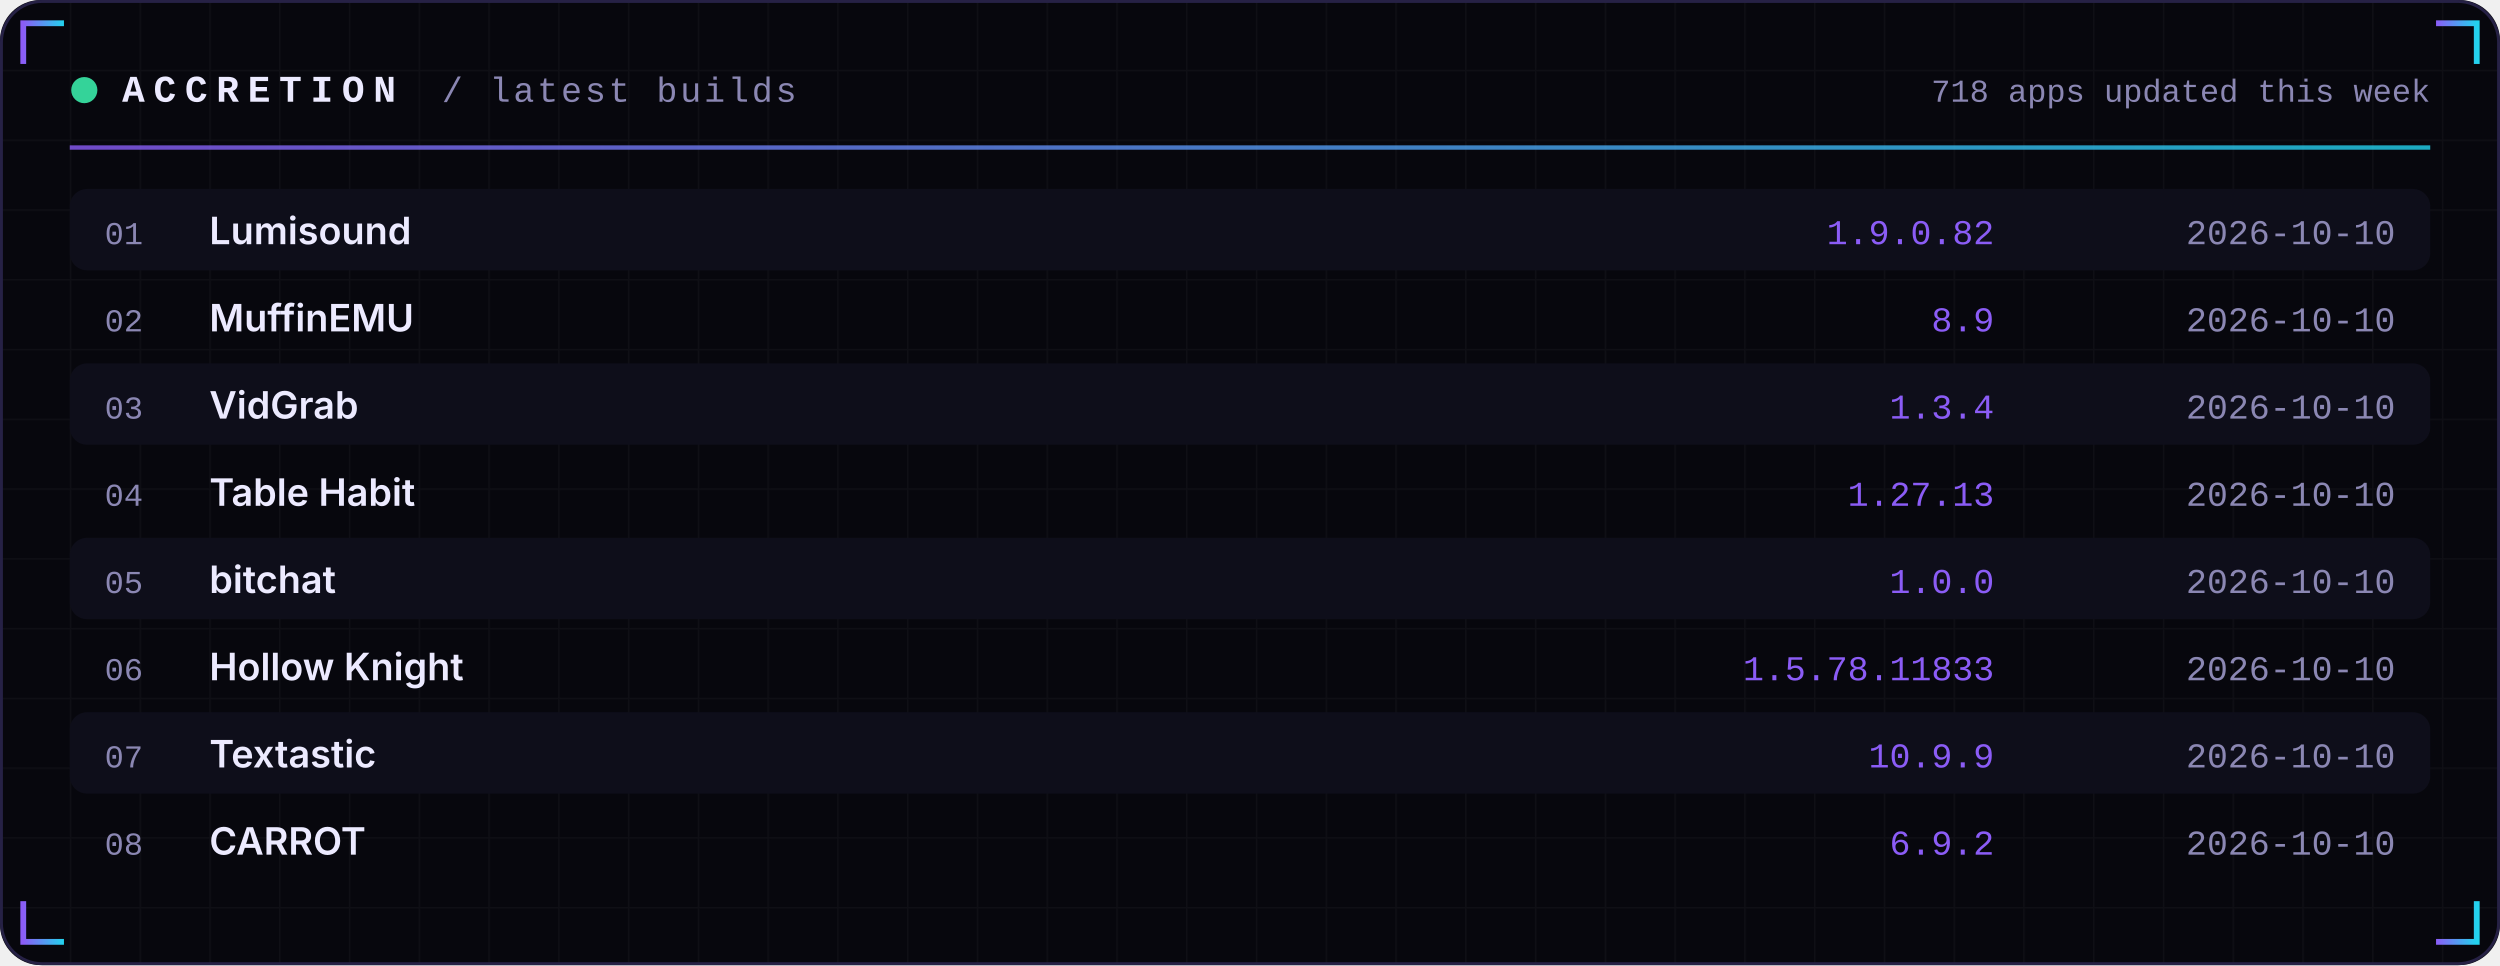
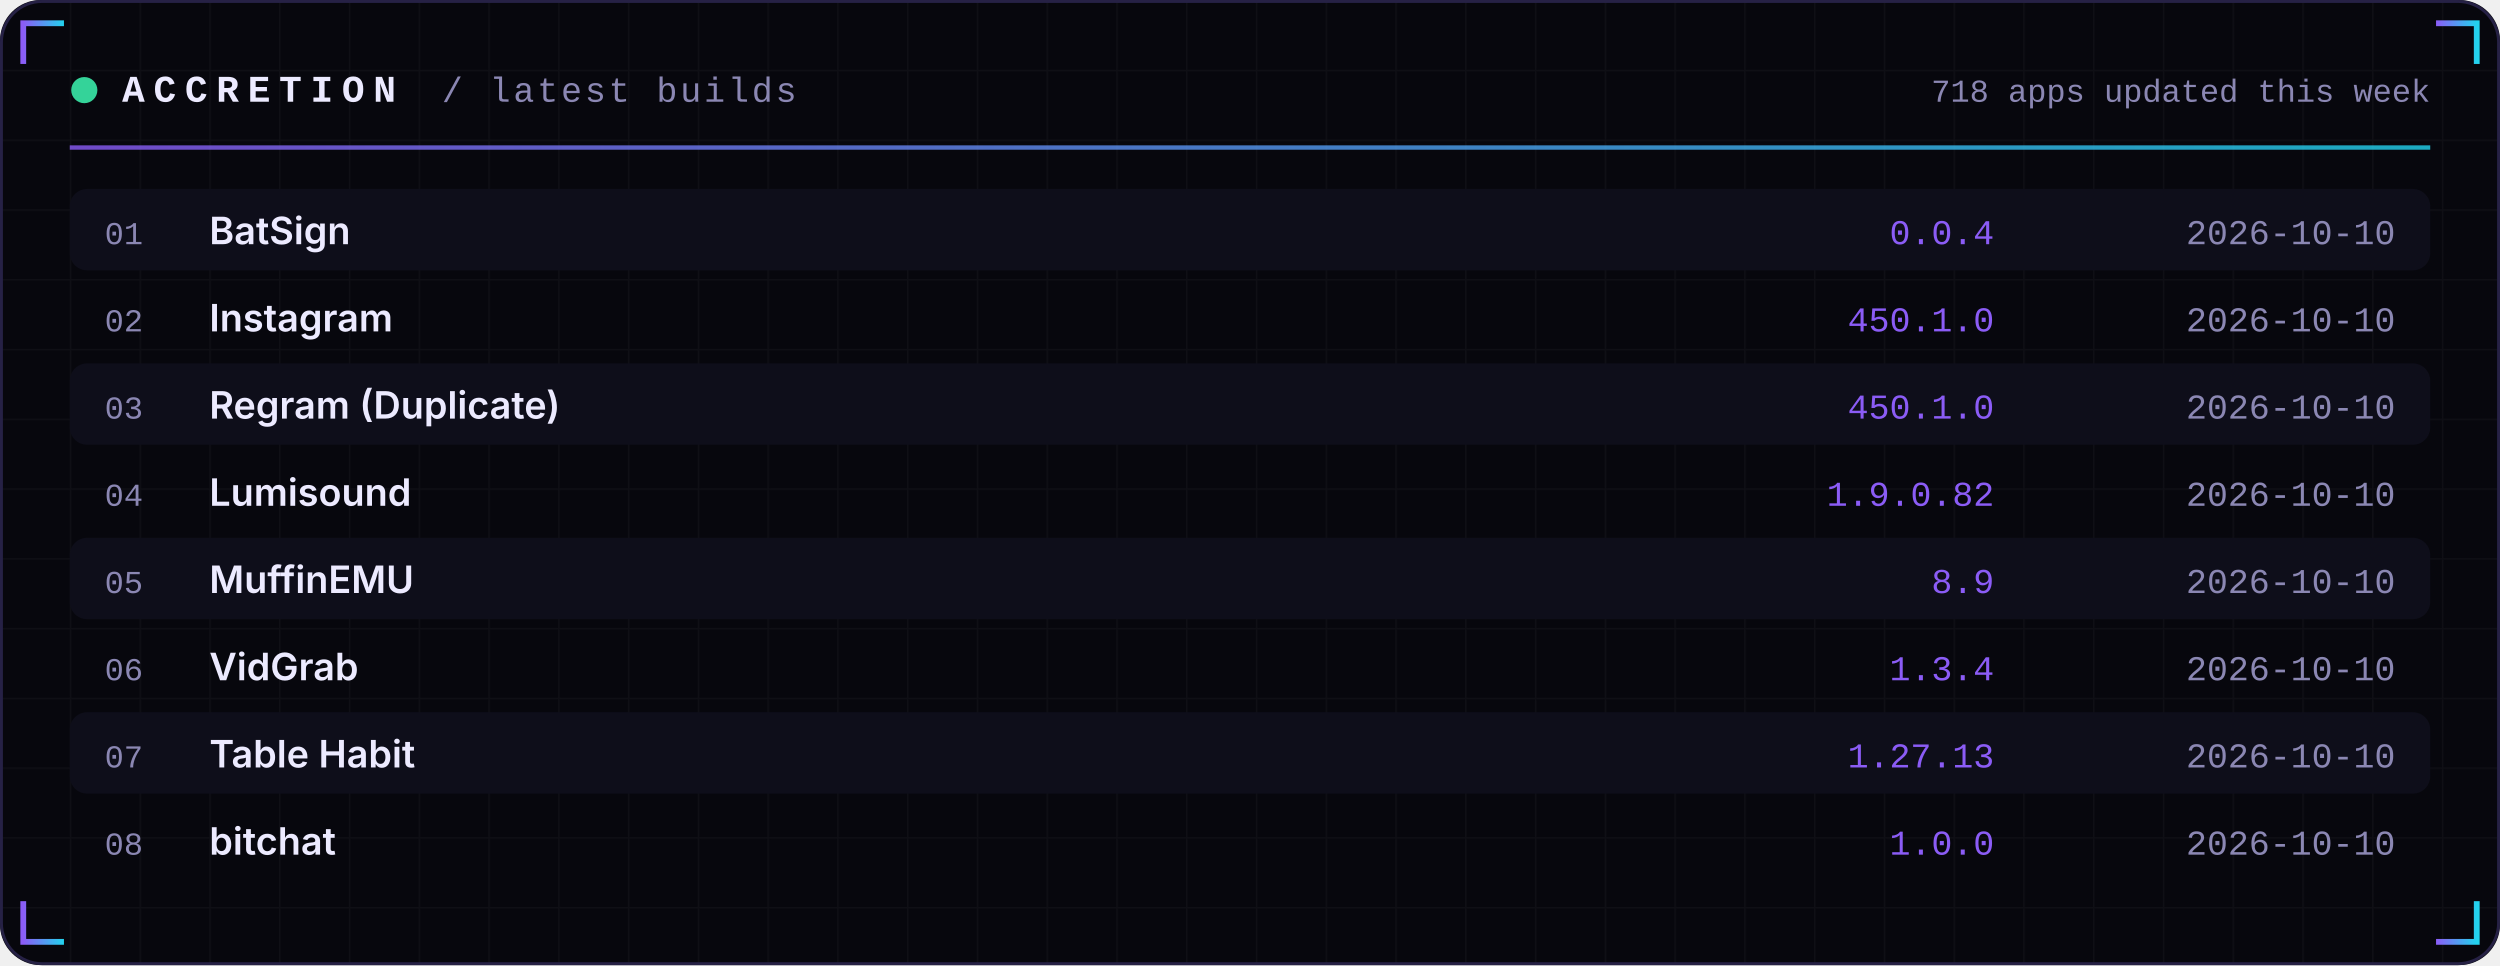
<svg xmlns="http://www.w3.org/2000/svg" width="860" height="332" viewBox="0 0 860 332" role="img">
  <defs>
    <linearGradient id="acc" x1="0" x2="1">
      <stop offset="0" stop-color="#8B5CF6" />
      <stop offset="1" stop-color="#22D3EE" />
    </linearGradient>
    <linearGradient id="area" x1="0" x2="0" y1="0" y2="1">
      <stop offset="0" stop-color="#8B5CF6" stop-opacity="0.35" />
      <stop offset="1" stop-color="#8B5CF6" stop-opacity="0" />
    </linearGradient>
    <pattern id="grid" width="24" height="24" patternUnits="userSpaceOnUse">
      <path d="M24 0H0V24" fill="none" stroke="#FFFFFF" stroke-opacity="0.035" />
    </pattern>
  </defs>
  <rect width="860" height="332" rx="14" fill="#07070D" />
  <rect width="860" height="332" rx="14" fill="url(#grid)" />
  <rect x="0.5" y="0.5" width="859" height="331" rx="14" fill="none" stroke="#262145" />
  <path d="M8 22 V8 H22" stroke="url(#acc)" stroke-width="2" fill="none" />
  <path d="M852 22 V8 H838" stroke="url(#acc)" stroke-width="2" fill="none" />
  <path d="M8 310 V324 H22" stroke="url(#acc)" stroke-width="2" fill="none" />
  <path d="M852 310 V324 H838" stroke="url(#acc)" stroke-width="2" fill="none" />
  <circle cx="29" cy="31" r="4.5" fill="#34D399">
    <animate attributeName="opacity" values="1;0.25;1" dur="2.4s" repeatCount="indefinite" />
  </circle>
  <text x="42" y="35" font-family="ui-monospace,SFMono-Regular,Menlo,Consolas,'Liberation Mono',monospace" font-size="13" font-weight="700" fill="#ECEAFF" text-anchor="start" letter-spacing="3">ACCRETION</text>
  <text x="152" y="35" font-family="ui-monospace,SFMono-Regular,Menlo,Consolas,'Liberation Mono',monospace" font-size="12" font-weight="400" fill="#8B87B3" text-anchor="start" letter-spacing="1">/ latest builds</text>
  <text x="836" y="35" font-family="ui-monospace,SFMono-Regular,Menlo,Consolas,'Liberation Mono',monospace" font-size="11" font-weight="400" fill="#8B87B3" text-anchor="end" letter-spacing="0">718 apps updated this week</text>
  <rect x="24" y="50" width="812" height="1.5" fill="url(#acc)" opacity="0.8" />
  <rect x="24" y="65" width="812" height="28" rx="6" fill="#0E0E1A" />
  <text x="36" y="84" font-family="ui-monospace,SFMono-Regular,Menlo,Consolas,'Liberation Mono',monospace" font-size="11" font-weight="400" fill="#8B87B3" text-anchor="start" letter-spacing="0">01</text>
-   <text x="72" y="84" font-family="-apple-system,BlinkMacSystemFont,'Segoe UI',Inter,Helvetica,Arial,sans-serif" font-size="13" font-weight="600" fill="#ECEAFF" text-anchor="start" letter-spacing="0">Lumisound</text>
-   <text x="686" y="84" font-family="ui-monospace,SFMono-Regular,Menlo,Consolas,'Liberation Mono',monospace" font-size="12" font-weight="400" fill="#8B5CF6" text-anchor="end" letter-spacing="0">1.9.0.82</text>
+   <text x="72" y="84" font-family="-apple-system,BlinkMacSystemFont,'Segoe UI',Inter,Helvetica,Arial,sans-serif" font-size="13" font-weight="600" fill="#ECEAFF" text-anchor="start" letter-spacing="0">BatSign</text>
+   <text x="686" y="84" font-family="ui-monospace,SFMono-Regular,Menlo,Consolas,'Liberation Mono',monospace" font-size="12" font-weight="400" fill="#8B5CF6" text-anchor="end" letter-spacing="0">0.0.4</text>
  <text x="824" y="84" font-family="ui-monospace,SFMono-Regular,Menlo,Consolas,'Liberation Mono',monospace" font-size="12" font-weight="400" fill="#8B87B3" text-anchor="end" letter-spacing="0">2026-10-10</text>
  <text x="36" y="114" font-family="ui-monospace,SFMono-Regular,Menlo,Consolas,'Liberation Mono',monospace" font-size="11" font-weight="400" fill="#8B87B3" text-anchor="start" letter-spacing="0">02</text>
-   <text x="72" y="114" font-family="-apple-system,BlinkMacSystemFont,'Segoe UI',Inter,Helvetica,Arial,sans-serif" font-size="13" font-weight="600" fill="#ECEAFF" text-anchor="start" letter-spacing="0">MuffinEMU</text>
-   <text x="686" y="114" font-family="ui-monospace,SFMono-Regular,Menlo,Consolas,'Liberation Mono',monospace" font-size="12" font-weight="400" fill="#8B5CF6" text-anchor="end" letter-spacing="0">8.9</text>
+   <text x="72" y="114" font-family="-apple-system,BlinkMacSystemFont,'Segoe UI',Inter,Helvetica,Arial,sans-serif" font-size="13" font-weight="600" fill="#ECEAFF" text-anchor="start" letter-spacing="0">Instagram</text>
+   <text x="686" y="114" font-family="ui-monospace,SFMono-Regular,Menlo,Consolas,'Liberation Mono',monospace" font-size="12" font-weight="400" fill="#8B5CF6" text-anchor="end" letter-spacing="0">450.1.0</text>
  <text x="824" y="114" font-family="ui-monospace,SFMono-Regular,Menlo,Consolas,'Liberation Mono',monospace" font-size="12" font-weight="400" fill="#8B87B3" text-anchor="end" letter-spacing="0">2026-10-10</text>
  <rect x="24" y="125" width="812" height="28" rx="6" fill="#0E0E1A" />
  <text x="36" y="144" font-family="ui-monospace,SFMono-Regular,Menlo,Consolas,'Liberation Mono',monospace" font-size="11" font-weight="400" fill="#8B87B3" text-anchor="start" letter-spacing="0">03</text>
-   <text x="72" y="144" font-family="-apple-system,BlinkMacSystemFont,'Segoe UI',Inter,Helvetica,Arial,sans-serif" font-size="13" font-weight="600" fill="#ECEAFF" text-anchor="start" letter-spacing="0">VidGrab</text>
-   <text x="686" y="144" font-family="ui-monospace,SFMono-Regular,Menlo,Consolas,'Liberation Mono',monospace" font-size="12" font-weight="400" fill="#8B5CF6" text-anchor="end" letter-spacing="0">1.3.4</text>
+   <text x="72" y="144" font-family="-apple-system,BlinkMacSystemFont,'Segoe UI',Inter,Helvetica,Arial,sans-serif" font-size="13" font-weight="600" fill="#ECEAFF" text-anchor="start" letter-spacing="0">Regram (Duplicate)</text>
+   <text x="686" y="144" font-family="ui-monospace,SFMono-Regular,Menlo,Consolas,'Liberation Mono',monospace" font-size="12" font-weight="400" fill="#8B5CF6" text-anchor="end" letter-spacing="0">450.1.0</text>
  <text x="824" y="144" font-family="ui-monospace,SFMono-Regular,Menlo,Consolas,'Liberation Mono',monospace" font-size="12" font-weight="400" fill="#8B87B3" text-anchor="end" letter-spacing="0">2026-10-10</text>
  <text x="36" y="174" font-family="ui-monospace,SFMono-Regular,Menlo,Consolas,'Liberation Mono',monospace" font-size="11" font-weight="400" fill="#8B87B3" text-anchor="start" letter-spacing="0">04</text>
-   <text x="72" y="174" font-family="-apple-system,BlinkMacSystemFont,'Segoe UI',Inter,Helvetica,Arial,sans-serif" font-size="13" font-weight="600" fill="#ECEAFF" text-anchor="start" letter-spacing="0">Table Habit</text>
-   <text x="686" y="174" font-family="ui-monospace,SFMono-Regular,Menlo,Consolas,'Liberation Mono',monospace" font-size="12" font-weight="400" fill="#8B5CF6" text-anchor="end" letter-spacing="0">1.27.13</text>
+   <text x="72" y="174" font-family="-apple-system,BlinkMacSystemFont,'Segoe UI',Inter,Helvetica,Arial,sans-serif" font-size="13" font-weight="600" fill="#ECEAFF" text-anchor="start" letter-spacing="0">Lumisound</text>
+   <text x="686" y="174" font-family="ui-monospace,SFMono-Regular,Menlo,Consolas,'Liberation Mono',monospace" font-size="12" font-weight="400" fill="#8B5CF6" text-anchor="end" letter-spacing="0">1.9.0.82</text>
  <text x="824" y="174" font-family="ui-monospace,SFMono-Regular,Menlo,Consolas,'Liberation Mono',monospace" font-size="12" font-weight="400" fill="#8B87B3" text-anchor="end" letter-spacing="0">2026-10-10</text>
  <rect x="24" y="185" width="812" height="28" rx="6" fill="#0E0E1A" />
  <text x="36" y="204" font-family="ui-monospace,SFMono-Regular,Menlo,Consolas,'Liberation Mono',monospace" font-size="11" font-weight="400" fill="#8B87B3" text-anchor="start" letter-spacing="0">05</text>
-   <text x="72" y="204" font-family="-apple-system,BlinkMacSystemFont,'Segoe UI',Inter,Helvetica,Arial,sans-serif" font-size="13" font-weight="600" fill="#ECEAFF" text-anchor="start" letter-spacing="0">bitchat</text>
-   <text x="686" y="204" font-family="ui-monospace,SFMono-Regular,Menlo,Consolas,'Liberation Mono',monospace" font-size="12" font-weight="400" fill="#8B5CF6" text-anchor="end" letter-spacing="0">1.0.0</text>
+   <text x="72" y="204" font-family="-apple-system,BlinkMacSystemFont,'Segoe UI',Inter,Helvetica,Arial,sans-serif" font-size="13" font-weight="600" fill="#ECEAFF" text-anchor="start" letter-spacing="0">MuffinEMU</text>
+   <text x="686" y="204" font-family="ui-monospace,SFMono-Regular,Menlo,Consolas,'Liberation Mono',monospace" font-size="12" font-weight="400" fill="#8B5CF6" text-anchor="end" letter-spacing="0">8.9</text>
  <text x="824" y="204" font-family="ui-monospace,SFMono-Regular,Menlo,Consolas,'Liberation Mono',monospace" font-size="12" font-weight="400" fill="#8B87B3" text-anchor="end" letter-spacing="0">2026-10-10</text>
  <text x="36" y="234" font-family="ui-monospace,SFMono-Regular,Menlo,Consolas,'Liberation Mono',monospace" font-size="11" font-weight="400" fill="#8B87B3" text-anchor="start" letter-spacing="0">06</text>
-   <text x="72" y="234" font-family="-apple-system,BlinkMacSystemFont,'Segoe UI',Inter,Helvetica,Arial,sans-serif" font-size="13" font-weight="600" fill="#ECEAFF" text-anchor="start" letter-spacing="0">Hollow Knight</text>
-   <text x="686" y="234" font-family="ui-monospace,SFMono-Regular,Menlo,Consolas,'Liberation Mono',monospace" font-size="12" font-weight="400" fill="#8B5CF6" text-anchor="end" letter-spacing="0">1.5.78.11833</text>
+   <text x="72" y="234" font-family="-apple-system,BlinkMacSystemFont,'Segoe UI',Inter,Helvetica,Arial,sans-serif" font-size="13" font-weight="600" fill="#ECEAFF" text-anchor="start" letter-spacing="0">VidGrab</text>
+   <text x="686" y="234" font-family="ui-monospace,SFMono-Regular,Menlo,Consolas,'Liberation Mono',monospace" font-size="12" font-weight="400" fill="#8B5CF6" text-anchor="end" letter-spacing="0">1.3.4</text>
  <text x="824" y="234" font-family="ui-monospace,SFMono-Regular,Menlo,Consolas,'Liberation Mono',monospace" font-size="12" font-weight="400" fill="#8B87B3" text-anchor="end" letter-spacing="0">2026-10-10</text>
  <rect x="24" y="245" width="812" height="28" rx="6" fill="#0E0E1A" />
  <text x="36" y="264" font-family="ui-monospace,SFMono-Regular,Menlo,Consolas,'Liberation Mono',monospace" font-size="11" font-weight="400" fill="#8B87B3" text-anchor="start" letter-spacing="0">07</text>
-   <text x="72" y="264" font-family="-apple-system,BlinkMacSystemFont,'Segoe UI',Inter,Helvetica,Arial,sans-serif" font-size="13" font-weight="600" fill="#ECEAFF" text-anchor="start" letter-spacing="0">Textastic</text>
-   <text x="686" y="264" font-family="ui-monospace,SFMono-Regular,Menlo,Consolas,'Liberation Mono',monospace" font-size="12" font-weight="400" fill="#8B5CF6" text-anchor="end" letter-spacing="0">10.9.9</text>
+   <text x="72" y="264" font-family="-apple-system,BlinkMacSystemFont,'Segoe UI',Inter,Helvetica,Arial,sans-serif" font-size="13" font-weight="600" fill="#ECEAFF" text-anchor="start" letter-spacing="0">Table Habit</text>
+   <text x="686" y="264" font-family="ui-monospace,SFMono-Regular,Menlo,Consolas,'Liberation Mono',monospace" font-size="12" font-weight="400" fill="#8B5CF6" text-anchor="end" letter-spacing="0">1.27.13</text>
  <text x="824" y="264" font-family="ui-monospace,SFMono-Regular,Menlo,Consolas,'Liberation Mono',monospace" font-size="12" font-weight="400" fill="#8B87B3" text-anchor="end" letter-spacing="0">2026-10-10</text>
  <text x="36" y="294" font-family="ui-monospace,SFMono-Regular,Menlo,Consolas,'Liberation Mono',monospace" font-size="11" font-weight="400" fill="#8B87B3" text-anchor="start" letter-spacing="0">08</text>
-   <text x="72" y="294" font-family="-apple-system,BlinkMacSystemFont,'Segoe UI',Inter,Helvetica,Arial,sans-serif" font-size="13" font-weight="600" fill="#ECEAFF" text-anchor="start" letter-spacing="0">CARROT</text>
-   <text x="686" y="294" font-family="ui-monospace,SFMono-Regular,Menlo,Consolas,'Liberation Mono',monospace" font-size="12" font-weight="400" fill="#8B5CF6" text-anchor="end" letter-spacing="0">6.9.2</text>
+   <text x="72" y="294" font-family="-apple-system,BlinkMacSystemFont,'Segoe UI',Inter,Helvetica,Arial,sans-serif" font-size="13" font-weight="600" fill="#ECEAFF" text-anchor="start" letter-spacing="0">bitchat</text>
+   <text x="686" y="294" font-family="ui-monospace,SFMono-Regular,Menlo,Consolas,'Liberation Mono',monospace" font-size="12" font-weight="400" fill="#8B5CF6" text-anchor="end" letter-spacing="0">1.0.0</text>
  <text x="824" y="294" font-family="ui-monospace,SFMono-Regular,Menlo,Consolas,'Liberation Mono',monospace" font-size="12" font-weight="400" fill="#8B87B3" text-anchor="end" letter-spacing="0">2026-10-10</text>
</svg>
